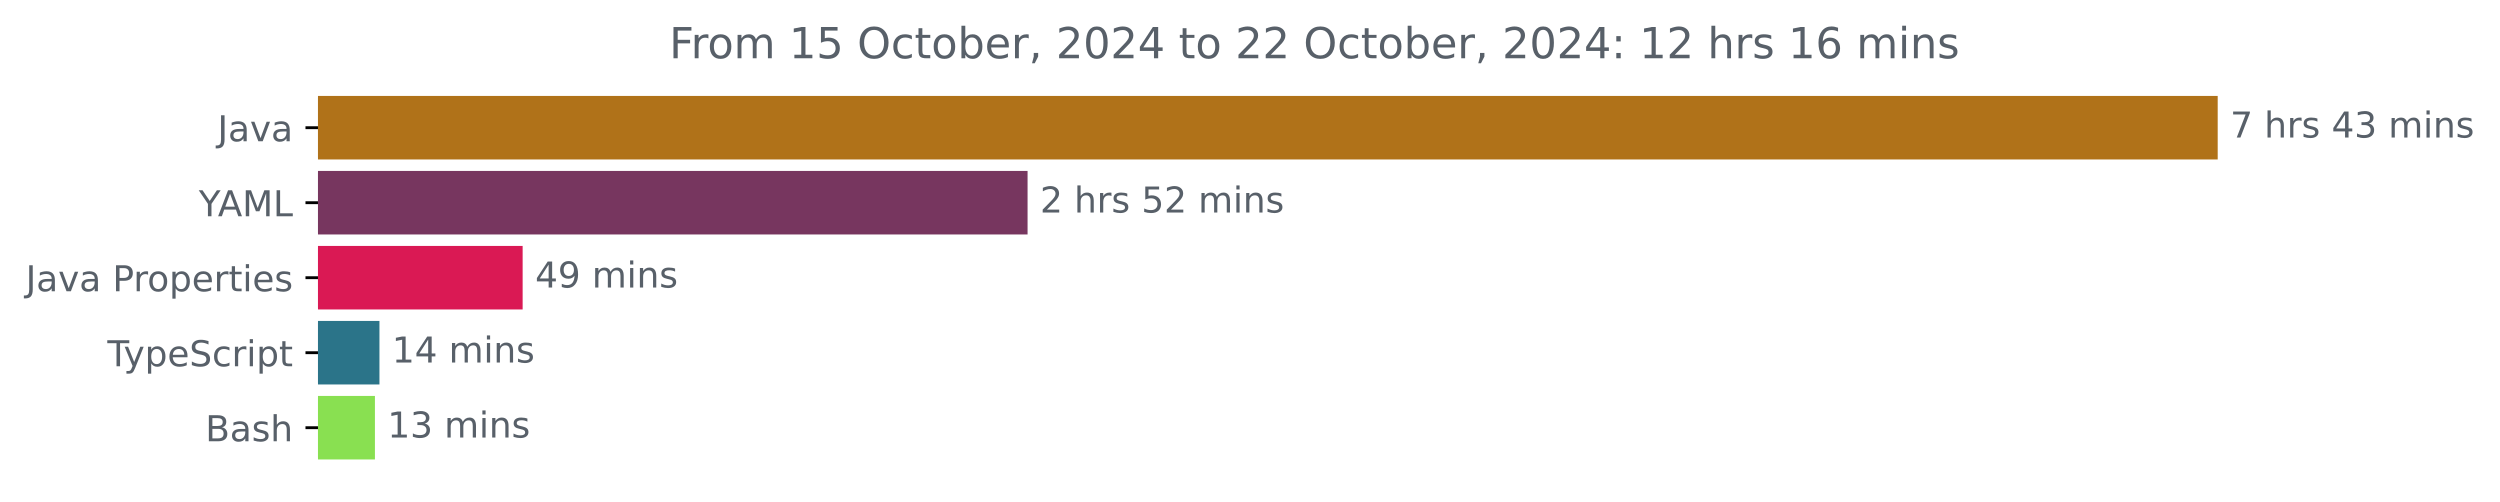
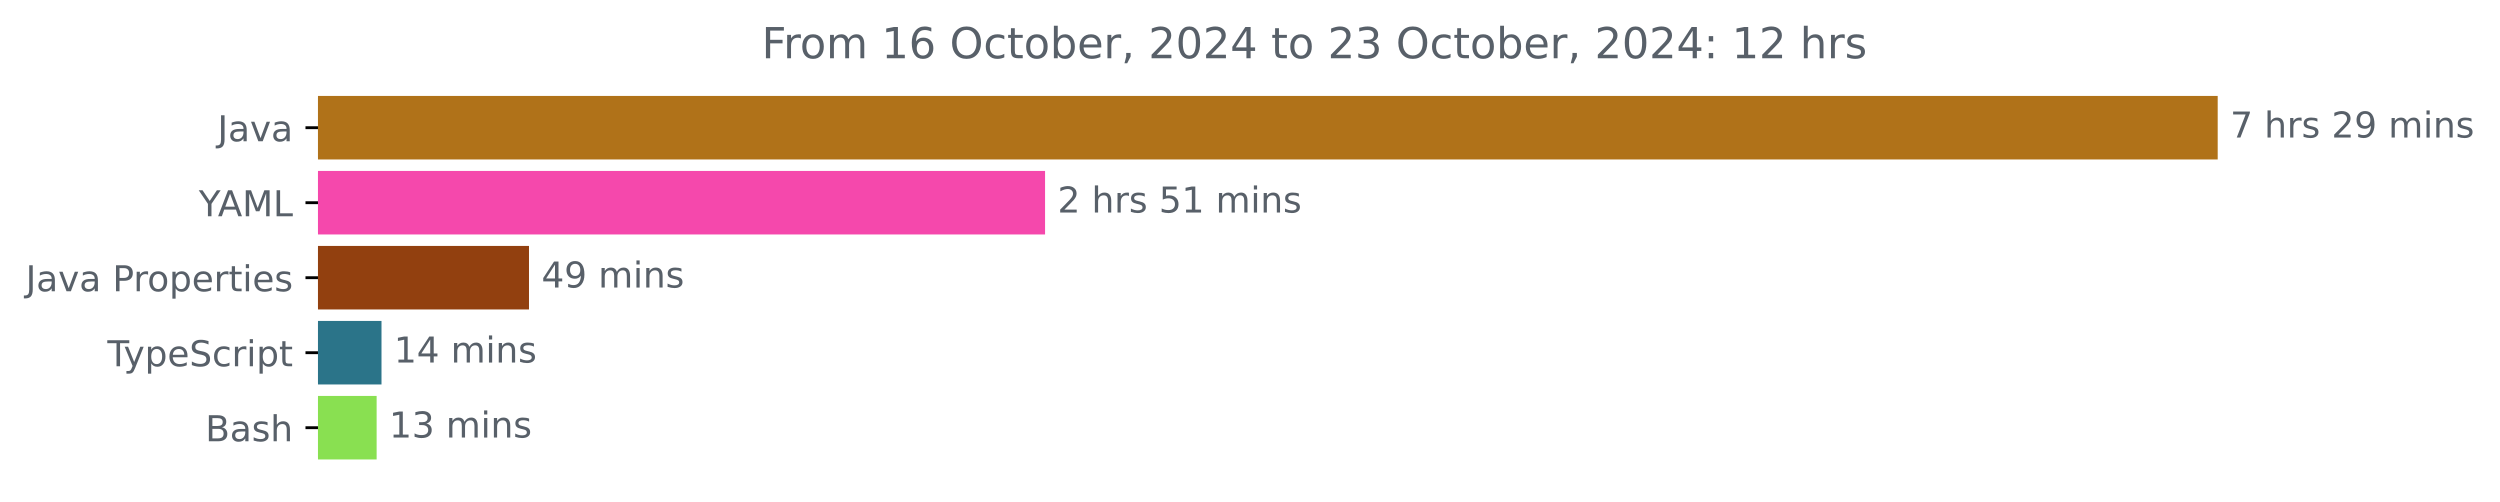
<svg xmlns="http://www.w3.org/2000/svg" xmlns:xlink="http://www.w3.org/1999/xlink" width="700.01pt" height="140.398pt" viewBox="0 0 700.01 140.398" version="1.1">
  <defs>
    <style type="text/css">*{stroke-linejoin: round; stroke-linecap: butt}</style>
  </defs>
  <g id="figure_1">
    <g id="patch_1">
      <path d="M 0 140.398  L 700.01 140.398  L 700.01 0  L 0 0  L 0 140.398  z " style="fill: none" />
    </g>
    <g id="axes_1">
      <g id="patch_2">
-         <path d="M 89.036 27.358  L 620.465 27.358  L 620.465 44.158  L 89.036 44.158  z " clip-path="url(#p1efa4c4241)" style="fill: #b07219; stroke: #b07219; stroke-linejoin: miter" />
+         <path d="M 89.036 27.358  L 620.465 27.358  L 620.465 44.158  L 89.036 44.158  z " clip-path="url(#pdfa61c04a5)" style="fill: #b07219; stroke: #b07219; stroke-linejoin: miter" />
      </g>
      <g id="patch_3">
-         <path d="M 89.036 48.358  L 287.224 48.358  L 287.224 65.158  L 89.036 65.158  z " clip-path="url(#p1efa4c4241)" style="fill: #77365f; stroke: #77365f; stroke-linejoin: miter" />
+         <path d="M 89.036 48.358  L 292.122 48.358  L 292.122 65.158  L 89.036 65.158  z " clip-path="url(#pdfa61c04a5)" style="fill: #f548ac; stroke: #f548ac; stroke-linejoin: miter" />
      </g>
      <g id="patch_4">
-         <path d="M 89.036 69.358  L 145.842 69.358  L 145.842 86.158  L 89.036 86.158  z " clip-path="url(#p1efa4c4241)" style="fill: #da1954; stroke: #da1954; stroke-linejoin: miter" />
+         <path d="M 89.036 69.358  L 147.62 69.358  L 147.62 86.158  L 89.036 86.158  z " clip-path="url(#pdfa61c04a5)" style="fill: #92400f; stroke: #92400f; stroke-linejoin: miter" />
      </g>
      <g id="patch_5">
-         <path d="M 89.036 90.358  L 105.749 90.358  L 105.749 107.158  L 89.036 107.158  z " clip-path="url(#p1efa4c4241)" style="fill: #2b7489; stroke: #2b7489; stroke-linejoin: miter" />
+         <path d="M 89.036 90.358  L 106.322 90.358  L 106.322 107.158  L 89.036 107.158  z " clip-path="url(#pdfa61c04a5)" style="fill: #2b7489; stroke: #2b7489; stroke-linejoin: miter" />
      </g>
      <g id="patch_6">
-         <path d="M 89.036 111.358  L 104.482 111.358  L 104.482 128.158  L 89.036 128.158  z " clip-path="url(#p1efa4c4241)" style="fill: #89e051; stroke: #89e051; stroke-linejoin: miter" />
+         <path d="M 89.036 111.358  L 104.959 111.358  L 104.959 128.158  L 89.036 128.158  z " clip-path="url(#pdfa61c04a5)" style="fill: #89e051; stroke: #89e051; stroke-linejoin: miter" />
      </g>
      <g id="matplotlib.axis_1" />
      <g id="matplotlib.axis_2">
        <g id="ytick_1">
          <g id="line2d_1">
            <defs>
-               <path id="me705769bd6" d="M 0 0  L -3.5 0  " style="stroke: #000000; stroke-width: 0.8" />
+               <path id="m650a071c29" d="M 0 0  L -3.5 0  " style="stroke: #000000; stroke-width: 0.8" />
            </defs>
            <g>
-               <use xlink:href="#me705769bd6" x="89.036" y="35.758" style="stroke: #000000; stroke-width: 0.8" />
+               <use xlink:href="#m650a071c29" x="89.036" y="35.758" style="stroke: #000000; stroke-width: 0.8" />
            </g>
          </g>
          <g id="text_1">
            <g style="fill: #586069" transform="translate(60.91094 39.55734) scale(0.1 -0.1)">
              <defs>
                <path id="DejaVuSans-4a" d="M 628 4666  L 1259 4666  L 1259 325  Q 1259 -519 939 -900  Q 619 -1281 -91 -1281  L -331 -1281  L -331 -750  L -134 -750  Q 284 -750 456 -515  Q 628 -281 628 325  L 628 4666  z " transform="scale(0.015625)" />
                <path id="DejaVuSans-61" d="M 2194 1759  Q 1497 1759 1228 1600  Q 959 1441 959 1056  Q 959 750 1161 570  Q 1363 391 1709 391  Q 2188 391 2477 730  Q 2766 1069 2766 1631  L 2766 1759  L 2194 1759  z M 3341 1997  L 3341 0  L 2766 0  L 2766 531  Q 2569 213 2275 61  Q 1981 -91 1556 -91  Q 1019 -91 701 211  Q 384 513 384 1019  Q 384 1609 779 1909  Q 1175 2209 1959 2209  L 2766 2209  L 2766 2266  Q 2766 2663 2505 2880  Q 2244 3097 1772 3097  Q 1472 3097 1187 3025  Q 903 2953 641 2809  L 641 3341  Q 956 3463 1253 3523  Q 1550 3584 1831 3584  Q 2591 3584 2966 3190  Q 3341 2797 3341 1997  z " transform="scale(0.015625)" />
                <path id="DejaVuSans-76" d="M 191 3500  L 800 3500  L 1894 563  L 2988 3500  L 3597 3500  L 2284 0  L 1503 0  L 191 3500  z " transform="scale(0.015625)" />
              </defs>
              <use xlink:href="#DejaVuSans-4a" />
              <use xlink:href="#DejaVuSans-61" x="29.492" />
              <use xlink:href="#DejaVuSans-76" x="90.771" />
              <use xlink:href="#DejaVuSans-61" x="149.951" />
            </g>
          </g>
        </g>
        <g id="ytick_2">
          <g id="line2d_2">
            <g>
-               <use xlink:href="#me705769bd6" x="89.036" y="56.758" style="stroke: #000000; stroke-width: 0.8" />
+               <use xlink:href="#m650a071c29" x="89.036" y="56.758" style="stroke: #000000; stroke-width: 0.8" />
            </g>
          </g>
          <g id="text_2">
            <g style="fill: #586069" transform="translate(55.6625 60.55734) scale(0.1 -0.1)">
              <defs>
                <path id="DejaVuSans-59" d="M -13 4666  L 666 4666  L 1959 2747  L 3244 4666  L 3922 4666  L 2272 2222  L 2272 0  L 1638 0  L 1638 2222  L -13 4666  z " transform="scale(0.015625)" />
                <path id="DejaVuSans-41" d="M 2188 4044  L 1331 1722  L 3047 1722  L 2188 4044  z M 1831 4666  L 2547 4666  L 4325 0  L 3669 0  L 3244 1197  L 1141 1197  L 716 0  L 50 0  L 1831 4666  z " transform="scale(0.015625)" />
                <path id="DejaVuSans-4d" d="M 628 4666  L 1569 4666  L 2759 1491  L 3956 4666  L 4897 4666  L 4897 0  L 4281 0  L 4281 4097  L 3078 897  L 2444 897  L 1241 4097  L 1241 0  L 628 0  L 628 4666  z " transform="scale(0.015625)" />
                <path id="DejaVuSans-4c" d="M 628 4666  L 1259 4666  L 1259 531  L 3531 531  L 3531 0  L 628 0  L 628 4666  z " transform="scale(0.015625)" />
              </defs>
              <use xlink:href="#DejaVuSans-59" />
              <use xlink:href="#DejaVuSans-41" x="53.334" />
              <use xlink:href="#DejaVuSans-4d" x="121.742" />
              <use xlink:href="#DejaVuSans-4c" x="208.021" />
            </g>
          </g>
        </g>
        <g id="ytick_3">
          <g id="line2d_3">
            <g>
-               <use xlink:href="#me705769bd6" x="89.036" y="77.758" style="stroke: #000000; stroke-width: 0.8" />
+               <use xlink:href="#m650a071c29" x="89.036" y="77.758" style="stroke: #000000; stroke-width: 0.8" />
            </g>
          </g>
          <g id="text_3">
            <g style="fill: #586069" transform="translate(7.2 81.55734) scale(0.1 -0.1)">
              <defs>
                <path id="DejaVuSans-20" transform="scale(0.015625)" />
                <path id="DejaVuSans-50" d="M 1259 4147  L 1259 2394  L 2053 2394  Q 2494 2394 2734 2622  Q 2975 2850 2975 3272  Q 2975 3691 2734 3919  Q 2494 4147 2053 4147  L 1259 4147  z M 628 4666  L 2053 4666  Q 2838 4666 3239 4311  Q 3641 3956 3641 3272  Q 3641 2581 3239 2228  Q 2838 1875 2053 1875  L 1259 1875  L 1259 0  L 628 0  L 628 4666  z " transform="scale(0.015625)" />
                <path id="DejaVuSans-72" d="M 2631 2963  Q 2534 3019 2420 3045  Q 2306 3072 2169 3072  Q 1681 3072 1420 2755  Q 1159 2438 1159 1844  L 1159 0  L 581 0  L 581 3500  L 1159 3500  L 1159 2956  Q 1341 3275 1631 3429  Q 1922 3584 2338 3584  Q 2397 3584 2469 3576  Q 2541 3569 2628 3553  L 2631 2963  z " transform="scale(0.015625)" />
                <path id="DejaVuSans-6f" d="M 1959 3097  Q 1497 3097 1228 2736  Q 959 2375 959 1747  Q 959 1119 1226 758  Q 1494 397 1959 397  Q 2419 397 2687 759  Q 2956 1122 2956 1747  Q 2956 2369 2687 2733  Q 2419 3097 1959 3097  z M 1959 3584  Q 2709 3584 3137 3096  Q 3566 2609 3566 1747  Q 3566 888 3137 398  Q 2709 -91 1959 -91  Q 1206 -91 779 398  Q 353 888 353 1747  Q 353 2609 779 3096  Q 1206 3584 1959 3584  z " transform="scale(0.015625)" />
                <path id="DejaVuSans-70" d="M 1159 525  L 1159 -1331  L 581 -1331  L 581 3500  L 1159 3500  L 1159 2969  Q 1341 3281 1617 3432  Q 1894 3584 2278 3584  Q 2916 3584 3314 3078  Q 3713 2572 3713 1747  Q 3713 922 3314 415  Q 2916 -91 2278 -91  Q 1894 -91 1617 61  Q 1341 213 1159 525  z M 3116 1747  Q 3116 2381 2855 2742  Q 2594 3103 2138 3103  Q 1681 3103 1420 2742  Q 1159 2381 1159 1747  Q 1159 1113 1420 752  Q 1681 391 2138 391  Q 2594 391 2855 752  Q 3116 1113 3116 1747  z " transform="scale(0.015625)" />
                <path id="DejaVuSans-65" d="M 3597 1894  L 3597 1613  L 953 1613  Q 991 1019 1311 708  Q 1631 397 2203 397  Q 2534 397 2845 478  Q 3156 559 3463 722  L 3463 178  Q 3153 47 2828 -22  Q 2503 -91 2169 -91  Q 1331 -91 842 396  Q 353 884 353 1716  Q 353 2575 817 3079  Q 1281 3584 2069 3584  Q 2775 3584 3186 3129  Q 3597 2675 3597 1894  z M 3022 2063  Q 3016 2534 2758 2815  Q 2500 3097 2075 3097  Q 1594 3097 1305 2825  Q 1016 2553 972 2059  L 3022 2063  z " transform="scale(0.015625)" />
                <path id="DejaVuSans-74" d="M 1172 4494  L 1172 3500  L 2356 3500  L 2356 3053  L 1172 3053  L 1172 1153  Q 1172 725 1289 603  Q 1406 481 1766 481  L 2356 481  L 2356 0  L 1766 0  Q 1100 0 847 248  Q 594 497 594 1153  L 594 3053  L 172 3053  L 172 3500  L 594 3500  L 594 4494  L 1172 4494  z " transform="scale(0.015625)" />
                <path id="DejaVuSans-69" d="M 603 3500  L 1178 3500  L 1178 0  L 603 0  L 603 3500  z M 603 4863  L 1178 4863  L 1178 4134  L 603 4134  L 603 4863  z " transform="scale(0.015625)" />
                <path id="DejaVuSans-73" d="M 2834 3397  L 2834 2853  Q 2591 2978 2328 3040  Q 2066 3103 1784 3103  Q 1356 3103 1142 2972  Q 928 2841 928 2578  Q 928 2378 1081 2264  Q 1234 2150 1697 2047  L 1894 2003  Q 2506 1872 2764 1633  Q 3022 1394 3022 966  Q 3022 478 2636 193  Q 2250 -91 1575 -91  Q 1294 -91 989 -36  Q 684 19 347 128  L 347 722  Q 666 556 975 473  Q 1284 391 1588 391  Q 1994 391 2212 530  Q 2431 669 2431 922  Q 2431 1156 2273 1281  Q 2116 1406 1581 1522  L 1381 1569  Q 847 1681 609 1914  Q 372 2147 372 2553  Q 372 3047 722 3315  Q 1072 3584 1716 3584  Q 2034 3584 2315 3537  Q 2597 3491 2834 3397  z " transform="scale(0.015625)" />
              </defs>
              <use xlink:href="#DejaVuSans-4a" />
              <use xlink:href="#DejaVuSans-61" x="29.492" />
              <use xlink:href="#DejaVuSans-76" x="90.771" />
              <use xlink:href="#DejaVuSans-61" x="149.951" />
              <use xlink:href="#DejaVuSans-20" x="211.23" />
              <use xlink:href="#DejaVuSans-50" x="243.018" />
              <use xlink:href="#DejaVuSans-72" x="301.57" />
              <use xlink:href="#DejaVuSans-6f" x="340.434" />
              <use xlink:href="#DejaVuSans-70" x="401.615" />
              <use xlink:href="#DejaVuSans-65" x="465.092" />
              <use xlink:href="#DejaVuSans-72" x="526.615" />
              <use xlink:href="#DejaVuSans-74" x="567.729" />
              <use xlink:href="#DejaVuSans-69" x="606.938" />
              <use xlink:href="#DejaVuSans-65" x="634.721" />
              <use xlink:href="#DejaVuSans-73" x="696.244" />
            </g>
          </g>
        </g>
        <g id="ytick_4">
          <g id="line2d_4">
            <g>
-               <use xlink:href="#me705769bd6" x="89.036" y="98.758" style="stroke: #000000; stroke-width: 0.8" />
+               <use xlink:href="#m650a071c29" x="89.036" y="98.758" style="stroke: #000000; stroke-width: 0.8" />
            </g>
          </g>
          <g id="text_4">
            <g style="fill: #586069" transform="translate(30.06563 102.5573) scale(0.1 -0.1)">
              <defs>
                <path id="DejaVuSans-54" d="M -19 4666  L 3928 4666  L 3928 4134  L 2272 4134  L 2272 0  L 1638 0  L 1638 4134  L -19 4134  L -19 4666  z " transform="scale(0.015625)" />
                <path id="DejaVuSans-79" d="M 2059 -325  Q 1816 -950 1584 -1140  Q 1353 -1331 966 -1331  L 506 -1331  L 506 -850  L 844 -850  Q 1081 -850 1212 -737  Q 1344 -625 1503 -206  L 1606 56  L 191 3500  L 800 3500  L 1894 763  L 2988 3500  L 3597 3500  L 2059 -325  z " transform="scale(0.015625)" />
                <path id="DejaVuSans-53" d="M 3425 4513  L 3425 3897  Q 3066 4069 2747 4153  Q 2428 4238 2131 4238  Q 1616 4238 1336 4038  Q 1056 3838 1056 3469  Q 1056 3159 1242 3001  Q 1428 2844 1947 2747  L 2328 2669  Q 3034 2534 3370 2195  Q 3706 1856 3706 1288  Q 3706 609 3251 259  Q 2797 -91 1919 -91  Q 1588 -91 1214 -16  Q 841 59 441 206  L 441 856  Q 825 641 1194 531  Q 1563 422 1919 422  Q 2459 422 2753 634  Q 3047 847 3047 1241  Q 3047 1584 2836 1778  Q 2625 1972 2144 2069  L 1759 2144  Q 1053 2284 737 2584  Q 422 2884 422 3419  Q 422 4038 858 4394  Q 1294 4750 2059 4750  Q 2388 4750 2728 4690  Q 3069 4631 3425 4513  z " transform="scale(0.015625)" />
                <path id="DejaVuSans-63" d="M 3122 3366  L 3122 2828  Q 2878 2963 2633 3030  Q 2388 3097 2138 3097  Q 1578 3097 1268 2742  Q 959 2388 959 1747  Q 959 1106 1268 751  Q 1578 397 2138 397  Q 2388 397 2633 464  Q 2878 531 3122 666  L 3122 134  Q 2881 22 2623 -34  Q 2366 -91 2075 -91  Q 1284 -91 818 406  Q 353 903 353 1747  Q 353 2603 823 3093  Q 1294 3584 2113 3584  Q 2378 3584 2631 3529  Q 2884 3475 3122 3366  z " transform="scale(0.015625)" />
              </defs>
              <use xlink:href="#DejaVuSans-54" />
              <use xlink:href="#DejaVuSans-79" x="45.459" />
              <use xlink:href="#DejaVuSans-70" x="104.639" />
              <use xlink:href="#DejaVuSans-65" x="168.115" />
              <use xlink:href="#DejaVuSans-53" x="229.639" />
              <use xlink:href="#DejaVuSans-63" x="293.115" />
              <use xlink:href="#DejaVuSans-72" x="348.096" />
              <use xlink:href="#DejaVuSans-69" x="389.209" />
              <use xlink:href="#DejaVuSans-70" x="416.992" />
              <use xlink:href="#DejaVuSans-74" x="480.469" />
            </g>
          </g>
        </g>
        <g id="ytick_5">
          <g id="line2d_5">
            <g>
-               <use xlink:href="#me705769bd6" x="89.036" y="119.758" style="stroke: #000000; stroke-width: 0.8" />
+               <use xlink:href="#m650a071c29" x="89.036" y="119.758" style="stroke: #000000; stroke-width: 0.8" />
            </g>
          </g>
          <g id="text_5">
            <g style="fill: #586069" transform="translate(57.5 123.5573) scale(0.1 -0.1)">
              <defs>
                <path id="DejaVuSans-42" d="M 1259 2228  L 1259 519  L 2272 519  Q 2781 519 3026 730  Q 3272 941 3272 1375  Q 3272 1813 3026 2020  Q 2781 2228 2272 2228  L 1259 2228  z M 1259 4147  L 1259 2741  L 2194 2741  Q 2656 2741 2882 2914  Q 3109 3088 3109 3444  Q 3109 3797 2882 3972  Q 2656 4147 2194 4147  L 1259 4147  z M 628 4666  L 2241 4666  Q 2963 4666 3353 4366  Q 3744 4066 3744 3513  Q 3744 3084 3544 2831  Q 3344 2578 2956 2516  Q 3422 2416 3680 2098  Q 3938 1781 3938 1306  Q 3938 681 3513 340  Q 3088 0 2303 0  L 628 0  L 628 4666  z " transform="scale(0.015625)" />
                <path id="DejaVuSans-68" d="M 3513 2113  L 3513 0  L 2938 0  L 2938 2094  Q 2938 2591 2744 2837  Q 2550 3084 2163 3084  Q 1697 3084 1428 2787  Q 1159 2491 1159 1978  L 1159 0  L 581 0  L 581 4863  L 1159 4863  L 1159 2956  Q 1366 3272 1645 3428  Q 1925 3584 2291 3584  Q 2894 3584 3203 3211  Q 3513 2838 3513 2113  z " transform="scale(0.015625)" />
              </defs>
              <use xlink:href="#DejaVuSans-42" />
              <use xlink:href="#DejaVuSans-61" x="68.604" />
              <use xlink:href="#DejaVuSans-73" x="129.883" />
              <use xlink:href="#DejaVuSans-68" x="181.982" />
            </g>
          </g>
        </g>
      </g>
      <g id="text_6">
        <g style="fill: #586069" transform="translate(624.4645 38.5175) scale(0.1 -0.1)">
          <defs>
            <path id="DejaVuSans-37" d="M 525 4666  L 3525 4666  L 3525 4397  L 1831 0  L 1172 0  L 2766 4134  L 525 4134  L 525 4666  z " transform="scale(0.015625)" />
-             <path id="DejaVuSans-34" d="M 2419 4116  L 825 1625  L 2419 1625  L 2419 4116  z M 2253 4666  L 3047 4666  L 3047 1625  L 3713 1625  L 3713 1100  L 3047 1100  L 3047 0  L 2419 0  L 2419 1100  L 313 1100  L 313 1709  L 2253 4666  z " transform="scale(0.015625)" />
-             <path id="DejaVuSans-33" d="M 2597 2516  Q 3050 2419 3304 2112  Q 3559 1806 3559 1356  Q 3559 666 3084 287  Q 2609 -91 1734 -91  Q 1441 -91 1130 -33  Q 819 25 488 141  L 488 750  Q 750 597 1062 519  Q 1375 441 1716 441  Q 2309 441 2620 675  Q 2931 909 2931 1356  Q 2931 1769 2642 2001  Q 2353 2234 1838 2234  L 1294 2234  L 1294 2753  L 1863 2753  Q 2328 2753 2575 2939  Q 2822 3125 2822 3475  Q 2822 3834 2567 4026  Q 2313 4219 1838 4219  Q 1578 4219 1281 4162  Q 984 4106 628 3988  L 628 4550  Q 988 4650 1302 4700  Q 1616 4750 1894 4750  Q 2613 4750 3031 4423  Q 3450 4097 3450 3541  Q 3450 3153 3228 2886  Q 3006 2619 2597 2516  z " transform="scale(0.015625)" />
+             <path id="DejaVuSans-32" d="M 1228 531  L 3431 531  L 3431 0  L 469 0  L 469 531  Q 828 903 1448 1529  Q 2069 2156 2228 2338  Q 2531 2678 2651 2914  Q 2772 3150 2772 3378  Q 2772 3750 2511 3984  Q 2250 4219 1831 4219  Q 1534 4219 1204 4116  Q 875 4013 500 3803  L 500 4441  Q 881 4594 1212 4672  Q 1544 4750 1819 4750  Q 2544 4750 2975 4387  Q 3406 4025 3406 3419  Q 3406 3131 3298 2873  Q 3191 2616 2906 2266  Q 2828 2175 2409 1742  Q 1991 1309 1228 531  z " transform="scale(0.015625)" />
+             <path id="DejaVuSans-39" d="M 703 97  L 703 672  Q 941 559 1184 500  Q 1428 441 1663 441  Q 2288 441 2617 861  Q 2947 1281 2994 2138  Q 2813 1869 2534 1725  Q 2256 1581 1919 1581  Q 1219 1581 811 2004  Q 403 2428 403 3163  Q 403 3881 828 4315  Q 1253 4750 1959 4750  Q 2769 4750 3195 4129  Q 3622 3509 3622 2328  Q 3622 1225 3098 567  Q 2575 -91 1691 -91  Q 1453 -91 1209 -44  Q 966 3 703 97  z M 1959 2075  Q 2384 2075 2632 2365  Q 2881 2656 2881 3163  Q 2881 3666 2632 3958  Q 2384 4250 1959 4250  Q 1534 4250 1286 3958  Q 1038 3666 1038 3163  Q 1038 2656 1286 2365  Q 1534 2075 1959 2075  z " transform="scale(0.015625)" />
            <path id="DejaVuSans-6d" d="M 3328 2828  Q 3544 3216 3844 3400  Q 4144 3584 4550 3584  Q 5097 3584 5394 3201  Q 5691 2819 5691 2113  L 5691 0  L 5113 0  L 5113 2094  Q 5113 2597 4934 2840  Q 4756 3084 4391 3084  Q 3944 3084 3684 2787  Q 3425 2491 3425 1978  L 3425 0  L 2847 0  L 2847 2094  Q 2847 2600 2669 2842  Q 2491 3084 2119 3084  Q 1678 3084 1418 2786  Q 1159 2488 1159 1978  L 1159 0  L 581 0  L 581 3500  L 1159 3500  L 1159 2956  Q 1356 3278 1631 3431  Q 1906 3584 2284 3584  Q 2666 3584 2933 3390  Q 3200 3197 3328 2828  z " transform="scale(0.015625)" />
            <path id="DejaVuSans-6e" d="M 3513 2113  L 3513 0  L 2938 0  L 2938 2094  Q 2938 2591 2744 2837  Q 2550 3084 2163 3084  Q 1697 3084 1428 2787  Q 1159 2491 1159 1978  L 1159 0  L 581 0  L 581 3500  L 1159 3500  L 1159 2956  Q 1366 3272 1645 3428  Q 1925 3584 2291 3584  Q 2894 3584 3203 3211  Q 3513 2838 3513 2113  z " transform="scale(0.015625)" />
          </defs>
          <use xlink:href="#DejaVuSans-37" />
          <use xlink:href="#DejaVuSans-20" x="63.623" />
          <use xlink:href="#DejaVuSans-68" x="95.41" />
          <use xlink:href="#DejaVuSans-72" x="158.789" />
          <use xlink:href="#DejaVuSans-73" x="199.902" />
          <use xlink:href="#DejaVuSans-20" x="252.002" />
-           <use xlink:href="#DejaVuSans-34" x="283.789" />
-           <use xlink:href="#DejaVuSans-33" x="347.412" />
+           <use xlink:href="#DejaVuSans-32" x="283.789" />
+           <use xlink:href="#DejaVuSans-39" x="347.412" />
          <use xlink:href="#DejaVuSans-20" x="411.035" />
          <use xlink:href="#DejaVuSans-6d" x="442.822" />
          <use xlink:href="#DejaVuSans-69" x="540.234" />
          <use xlink:href="#DejaVuSans-6e" x="568.018" />
          <use xlink:href="#DejaVuSans-73" x="631.396" />
        </g>
      </g>
      <g id="text_7">
-         <g style="fill: #586069" transform="translate(291.2244 59.5175) scale(0.1 -0.1)">
-           <defs>
-             <path id="DejaVuSans-32" d="M 1228 531  L 3431 531  L 3431 0  L 469 0  L 469 531  Q 828 903 1448 1529  Q 2069 2156 2228 2338  Q 2531 2678 2651 2914  Q 2772 3150 2772 3378  Q 2772 3750 2511 3984  Q 2250 4219 1831 4219  Q 1534 4219 1204 4116  Q 875 4013 500 3803  L 500 4441  Q 881 4594 1212 4672  Q 1544 4750 1819 4750  Q 2544 4750 2975 4387  Q 3406 4025 3406 3419  Q 3406 3131 3298 2873  Q 3191 2616 2906 2266  Q 2828 2175 2409 1742  Q 1991 1309 1228 531  z " transform="scale(0.015625)" />
+         <g style="fill: #586069" transform="translate(296.1215 59.5175) scale(0.1 -0.1)">
+           <defs>
            <path id="DejaVuSans-35" d="M 691 4666  L 3169 4666  L 3169 4134  L 1269 4134  L 1269 2991  Q 1406 3038 1543 3061  Q 1681 3084 1819 3084  Q 2600 3084 3056 2656  Q 3513 2228 3513 1497  Q 3513 744 3044 326  Q 2575 -91 1722 -91  Q 1428 -91 1123 -41  Q 819 9 494 109  L 494 744  Q 775 591 1075 516  Q 1375 441 1709 441  Q 2250 441 2565 725  Q 2881 1009 2881 1497  Q 2881 1984 2565 2268  Q 2250 2553 1709 2553  Q 1456 2553 1204 2497  Q 953 2441 691 2322  L 691 4666  z " transform="scale(0.015625)" />
+             <path id="DejaVuSans-31" d="M 794 531  L 1825 531  L 1825 4091  L 703 3866  L 703 4441  L 1819 4666  L 2450 4666  L 2450 531  L 3481 531  L 3481 0  L 794 0  L 794 531  z " transform="scale(0.015625)" />
          </defs>
          <use xlink:href="#DejaVuSans-32" />
          <use xlink:href="#DejaVuSans-20" x="63.623" />
          <use xlink:href="#DejaVuSans-68" x="95.41" />
          <use xlink:href="#DejaVuSans-72" x="158.789" />
          <use xlink:href="#DejaVuSans-73" x="199.902" />
          <use xlink:href="#DejaVuSans-20" x="252.002" />
          <use xlink:href="#DejaVuSans-35" x="283.789" />
-           <use xlink:href="#DejaVuSans-32" x="347.412" />
+           <use xlink:href="#DejaVuSans-31" x="347.412" />
          <use xlink:href="#DejaVuSans-20" x="411.035" />
          <use xlink:href="#DejaVuSans-6d" x="442.822" />
          <use xlink:href="#DejaVuSans-69" x="540.234" />
          <use xlink:href="#DejaVuSans-6e" x="568.018" />
          <use xlink:href="#DejaVuSans-73" x="631.396" />
        </g>
      </g>
      <g id="text_8">
-         <g style="fill: #586069" transform="translate(149.8421 80.5175) scale(0.1 -0.1)">
-           <defs>
-             <path id="DejaVuSans-39" d="M 703 97  L 703 672  Q 941 559 1184 500  Q 1428 441 1663 441  Q 2288 441 2617 861  Q 2947 1281 2994 2138  Q 2813 1869 2534 1725  Q 2256 1581 1919 1581  Q 1219 1581 811 2004  Q 403 2428 403 3163  Q 403 3881 828 4315  Q 1253 4750 1959 4750  Q 2769 4750 3195 4129  Q 3622 3509 3622 2328  Q 3622 1225 3098 567  Q 2575 -91 1691 -91  Q 1453 -91 1209 -44  Q 966 3 703 97  z M 1959 2075  Q 2384 2075 2632 2365  Q 2881 2656 2881 3163  Q 2881 3666 2632 3958  Q 2384 4250 1959 4250  Q 1534 4250 1286 3958  Q 1038 3666 1038 3163  Q 1038 2656 1286 2365  Q 1534 2075 1959 2075  z " transform="scale(0.015625)" />
+         <g style="fill: #586069" transform="translate(151.62 80.5175) scale(0.1 -0.1)">
+           <defs>
+             <path id="DejaVuSans-34" d="M 2419 4116  L 825 1625  L 2419 1625  L 2419 4116  z M 2253 4666  L 3047 4666  L 3047 1625  L 3713 1625  L 3713 1100  L 3047 1100  L 3047 0  L 2419 0  L 2419 1100  L 313 1100  L 313 1709  L 2253 4666  z " transform="scale(0.015625)" />
          </defs>
          <use xlink:href="#DejaVuSans-34" />
          <use xlink:href="#DejaVuSans-39" x="63.623" />
          <use xlink:href="#DejaVuSans-20" x="127.246" />
          <use xlink:href="#DejaVuSans-6d" x="159.033" />
          <use xlink:href="#DejaVuSans-69" x="256.445" />
          <use xlink:href="#DejaVuSans-6e" x="284.229" />
          <use xlink:href="#DejaVuSans-73" x="347.607" />
        </g>
      </g>
      <g id="text_9">
-         <g style="fill: #586069" transform="translate(109.7486 101.5175) scale(0.1 -0.1)">
-           <defs>
-             <path id="DejaVuSans-31" d="M 794 531  L 1825 531  L 1825 4091  L 703 3866  L 703 4441  L 1819 4666  L 2450 4666  L 2450 531  L 3481 531  L 3481 0  L 794 0  L 794 531  z " transform="scale(0.015625)" />
-           </defs>
+         <g style="fill: #586069" transform="translate(110.3216 101.5175) scale(0.1 -0.1)">
          <use xlink:href="#DejaVuSans-31" />
          <use xlink:href="#DejaVuSans-34" x="63.623" />
          <use xlink:href="#DejaVuSans-20" x="127.246" />
          <use xlink:href="#DejaVuSans-6d" x="159.033" />
          <use xlink:href="#DejaVuSans-69" x="256.445" />
          <use xlink:href="#DejaVuSans-6e" x="284.229" />
          <use xlink:href="#DejaVuSans-73" x="347.607" />
        </g>
      </g>
      <g id="text_10">
-         <g style="fill: #586069" transform="translate(108.4825 122.5175) scale(0.1 -0.1)">
+         <g style="fill: #586069" transform="translate(108.9592 122.5175) scale(0.1 -0.1)">
+           <defs>
+             <path id="DejaVuSans-33" d="M 2597 2516  Q 3050 2419 3304 2112  Q 3559 1806 3559 1356  Q 3559 666 3084 287  Q 2609 -91 1734 -91  Q 1441 -91 1130 -33  Q 819 25 488 141  L 488 750  Q 750 597 1062 519  Q 1375 441 1716 441  Q 2309 441 2620 675  Q 2931 909 2931 1356  Q 2931 1769 2642 2001  Q 2353 2234 1838 2234  L 1294 2234  L 1294 2753  L 1863 2753  Q 2328 2753 2575 2939  Q 2822 3125 2822 3475  Q 2822 3834 2567 4026  Q 2313 4219 1838 4219  Q 1578 4219 1281 4162  Q 984 4106 628 3988  L 628 4550  Q 988 4650 1302 4700  Q 1616 4750 1894 4750  Q 2613 4750 3031 4423  Q 3450 4097 3450 3541  Q 3450 3153 3228 2886  Q 3006 2619 2597 2516  z " transform="scale(0.015625)" />
+           </defs>
          <use xlink:href="#DejaVuSans-31" />
          <use xlink:href="#DejaVuSans-33" x="63.623" />
          <use xlink:href="#DejaVuSans-20" x="127.246" />
          <use xlink:href="#DejaVuSans-6d" x="159.033" />
          <use xlink:href="#DejaVuSans-69" x="256.445" />
          <use xlink:href="#DejaVuSans-6e" x="284.229" />
          <use xlink:href="#DejaVuSans-73" x="347.607" />
        </g>
      </g>
      <g id="text_11">
-         <g style="fill: #586069" transform="translate(187.3984 16.31812) scale(0.12 -0.12)">
+         <g style="fill: #586069" transform="translate(213.2866 16.31812) scale(0.12 -0.12)">
          <defs>
            <path id="DejaVuSans-46" d="M 628 4666  L 3309 4666  L 3309 4134  L 1259 4134  L 1259 2759  L 3109 2759  L 3109 2228  L 1259 2228  L 1259 0  L 628 0  L 628 4666  z " transform="scale(0.015625)" />
+             <path id="DejaVuSans-36" d="M 2113 2584  Q 1688 2584 1439 2293  Q 1191 2003 1191 1497  Q 1191 994 1439 701  Q 1688 409 2113 409  Q 2538 409 2786 701  Q 3034 994 3034 1497  Q 3034 2003 2786 2293  Q 2538 2584 2113 2584  z M 3366 4563  L 3366 3988  Q 3128 4100 2886 4159  Q 2644 4219 2406 4219  Q 1781 4219 1451 3797  Q 1122 3375 1075 2522  Q 1259 2794 1537 2939  Q 1816 3084 2150 3084  Q 2853 3084 3261 2657  Q 3669 2231 3669 1497  Q 3669 778 3244 343  Q 2819 -91 2113 -91  Q 1303 -91 875 529  Q 447 1150 447 2328  Q 447 3434 972 4092  Q 1497 4750 2381 4750  Q 2619 4750 2861 4703  Q 3103 4656 3366 4563  z " transform="scale(0.015625)" />
            <path id="DejaVuSans-4f" d="M 2522 4238  Q 1834 4238 1429 3725  Q 1025 3213 1025 2328  Q 1025 1447 1429 934  Q 1834 422 2522 422  Q 3209 422 3611 934  Q 4013 1447 4013 2328  Q 4013 3213 3611 3725  Q 3209 4238 2522 4238  z M 2522 4750  Q 3503 4750 4090 4092  Q 4678 3434 4678 2328  Q 4678 1225 4090 567  Q 3503 -91 2522 -91  Q 1538 -91 948 565  Q 359 1222 359 2328  Q 359 3434 948 4092  Q 1538 4750 2522 4750  z " transform="scale(0.015625)" />
            <path id="DejaVuSans-62" d="M 3116 1747  Q 3116 2381 2855 2742  Q 2594 3103 2138 3103  Q 1681 3103 1420 2742  Q 1159 2381 1159 1747  Q 1159 1113 1420 752  Q 1681 391 2138 391  Q 2594 391 2855 752  Q 3116 1113 3116 1747  z M 1159 2969  Q 1341 3281 1617 3432  Q 1894 3584 2278 3584  Q 2916 3584 3314 3078  Q 3713 2572 3713 1747  Q 3713 922 3314 415  Q 2916 -91 2278 -91  Q 1894 -91 1617 61  Q 1341 213 1159 525  L 1159 0  L 581 0  L 581 4863  L 1159 4863  L 1159 2969  z " transform="scale(0.015625)" />
            <path id="DejaVuSans-2c" d="M 750 794  L 1409 794  L 1409 256  L 897 -744  L 494 -744  L 750 256  L 750 794  z " transform="scale(0.015625)" />
            <path id="DejaVuSans-30" d="M 2034 4250  Q 1547 4250 1301 3770  Q 1056 3291 1056 2328  Q 1056 1369 1301 889  Q 1547 409 2034 409  Q 2525 409 2770 889  Q 3016 1369 3016 2328  Q 3016 3291 2770 3770  Q 2525 4250 2034 4250  z M 2034 4750  Q 2819 4750 3233 4129  Q 3647 3509 3647 2328  Q 3647 1150 3233 529  Q 2819 -91 2034 -91  Q 1250 -91 836 529  Q 422 1150 422 2328  Q 422 3509 836 4129  Q 1250 4750 2034 4750  z " transform="scale(0.015625)" />
            <path id="DejaVuSans-3a" d="M 750 794  L 1409 794  L 1409 0  L 750 0  L 750 794  z M 750 3309  L 1409 3309  L 1409 2516  L 750 2516  L 750 3309  z " transform="scale(0.015625)" />
-             <path id="DejaVuSans-36" d="M 2113 2584  Q 1688 2584 1439 2293  Q 1191 2003 1191 1497  Q 1191 994 1439 701  Q 1688 409 2113 409  Q 2538 409 2786 701  Q 3034 994 3034 1497  Q 3034 2003 2786 2293  Q 2538 2584 2113 2584  z M 3366 4563  L 3366 3988  Q 3128 4100 2886 4159  Q 2644 4219 2406 4219  Q 1781 4219 1451 3797  Q 1122 3375 1075 2522  Q 1259 2794 1537 2939  Q 1816 3084 2150 3084  Q 2853 3084 3261 2657  Q 3669 2231 3669 1497  Q 3669 778 3244 343  Q 2819 -91 2113 -91  Q 1303 -91 875 529  Q 447 1150 447 2328  Q 447 3434 972 4092  Q 1497 4750 2381 4750  Q 2619 4750 2861 4703  Q 3103 4656 3366 4563  z " transform="scale(0.015625)" />
          </defs>
          <use xlink:href="#DejaVuSans-46" />
          <use xlink:href="#DejaVuSans-72" x="50.27" />
          <use xlink:href="#DejaVuSans-6f" x="89.133" />
          <use xlink:href="#DejaVuSans-6d" x="150.314" />
          <use xlink:href="#DejaVuSans-20" x="247.727" />
          <use xlink:href="#DejaVuSans-31" x="279.514" />
-           <use xlink:href="#DejaVuSans-35" x="343.137" />
+           <use xlink:href="#DejaVuSans-36" x="343.137" />
          <use xlink:href="#DejaVuSans-20" x="406.76" />
          <use xlink:href="#DejaVuSans-4f" x="438.547" />
          <use xlink:href="#DejaVuSans-63" x="517.258" />
          <use xlink:href="#DejaVuSans-74" x="572.238" />
          <use xlink:href="#DejaVuSans-6f" x="611.447" />
          <use xlink:href="#DejaVuSans-62" x="672.629" />
          <use xlink:href="#DejaVuSans-65" x="736.105" />
          <use xlink:href="#DejaVuSans-72" x="797.629" />
          <use xlink:href="#DejaVuSans-2c" x="838.742" />
          <use xlink:href="#DejaVuSans-20" x="870.529" />
          <use xlink:href="#DejaVuSans-32" x="902.316" />
          <use xlink:href="#DejaVuSans-30" x="965.939" />
          <use xlink:href="#DejaVuSans-32" x="1029.562" />
          <use xlink:href="#DejaVuSans-34" x="1093.186" />
          <use xlink:href="#DejaVuSans-20" x="1156.809" />
          <use xlink:href="#DejaVuSans-74" x="1188.596" />
          <use xlink:href="#DejaVuSans-6f" x="1227.805" />
          <use xlink:href="#DejaVuSans-20" x="1288.986" />
          <use xlink:href="#DejaVuSans-32" x="1320.773" />
-           <use xlink:href="#DejaVuSans-32" x="1384.396" />
+           <use xlink:href="#DejaVuSans-33" x="1384.396" />
          <use xlink:href="#DejaVuSans-20" x="1448.02" />
          <use xlink:href="#DejaVuSans-4f" x="1479.807" />
          <use xlink:href="#DejaVuSans-63" x="1558.518" />
          <use xlink:href="#DejaVuSans-74" x="1613.498" />
          <use xlink:href="#DejaVuSans-6f" x="1652.707" />
          <use xlink:href="#DejaVuSans-62" x="1713.889" />
          <use xlink:href="#DejaVuSans-65" x="1777.365" />
          <use xlink:href="#DejaVuSans-72" x="1838.889" />
          <use xlink:href="#DejaVuSans-2c" x="1880.002" />
          <use xlink:href="#DejaVuSans-20" x="1911.789" />
          <use xlink:href="#DejaVuSans-32" x="1943.576" />
          <use xlink:href="#DejaVuSans-30" x="2007.199" />
          <use xlink:href="#DejaVuSans-32" x="2070.822" />
          <use xlink:href="#DejaVuSans-34" x="2134.445" />
          <use xlink:href="#DejaVuSans-3a" x="2198.068" />
          <use xlink:href="#DejaVuSans-20" x="2231.76" />
          <use xlink:href="#DejaVuSans-31" x="2263.547" />
          <use xlink:href="#DejaVuSans-32" x="2327.17" />
          <use xlink:href="#DejaVuSans-20" x="2390.793" />
          <use xlink:href="#DejaVuSans-68" x="2422.58" />
          <use xlink:href="#DejaVuSans-72" x="2485.959" />
          <use xlink:href="#DejaVuSans-73" x="2527.072" />
-           <use xlink:href="#DejaVuSans-20" x="2579.172" />
-           <use xlink:href="#DejaVuSans-31" x="2610.959" />
-           <use xlink:href="#DejaVuSans-36" x="2674.582" />
-           <use xlink:href="#DejaVuSans-20" x="2738.205" />
-           <use xlink:href="#DejaVuSans-6d" x="2769.992" />
-           <use xlink:href="#DejaVuSans-69" x="2867.404" />
-           <use xlink:href="#DejaVuSans-6e" x="2895.188" />
-           <use xlink:href="#DejaVuSans-73" x="2958.566" />
        </g>
      </g>
    </g>
  </g>
  <defs>
-     <clipPath id="p1efa4c4241">
+     <clipPath id="pdfa61c04a5">
      <rect x="89.036" y="22.318" width="558" height="110.88" />
    </clipPath>
  </defs>
</svg>
